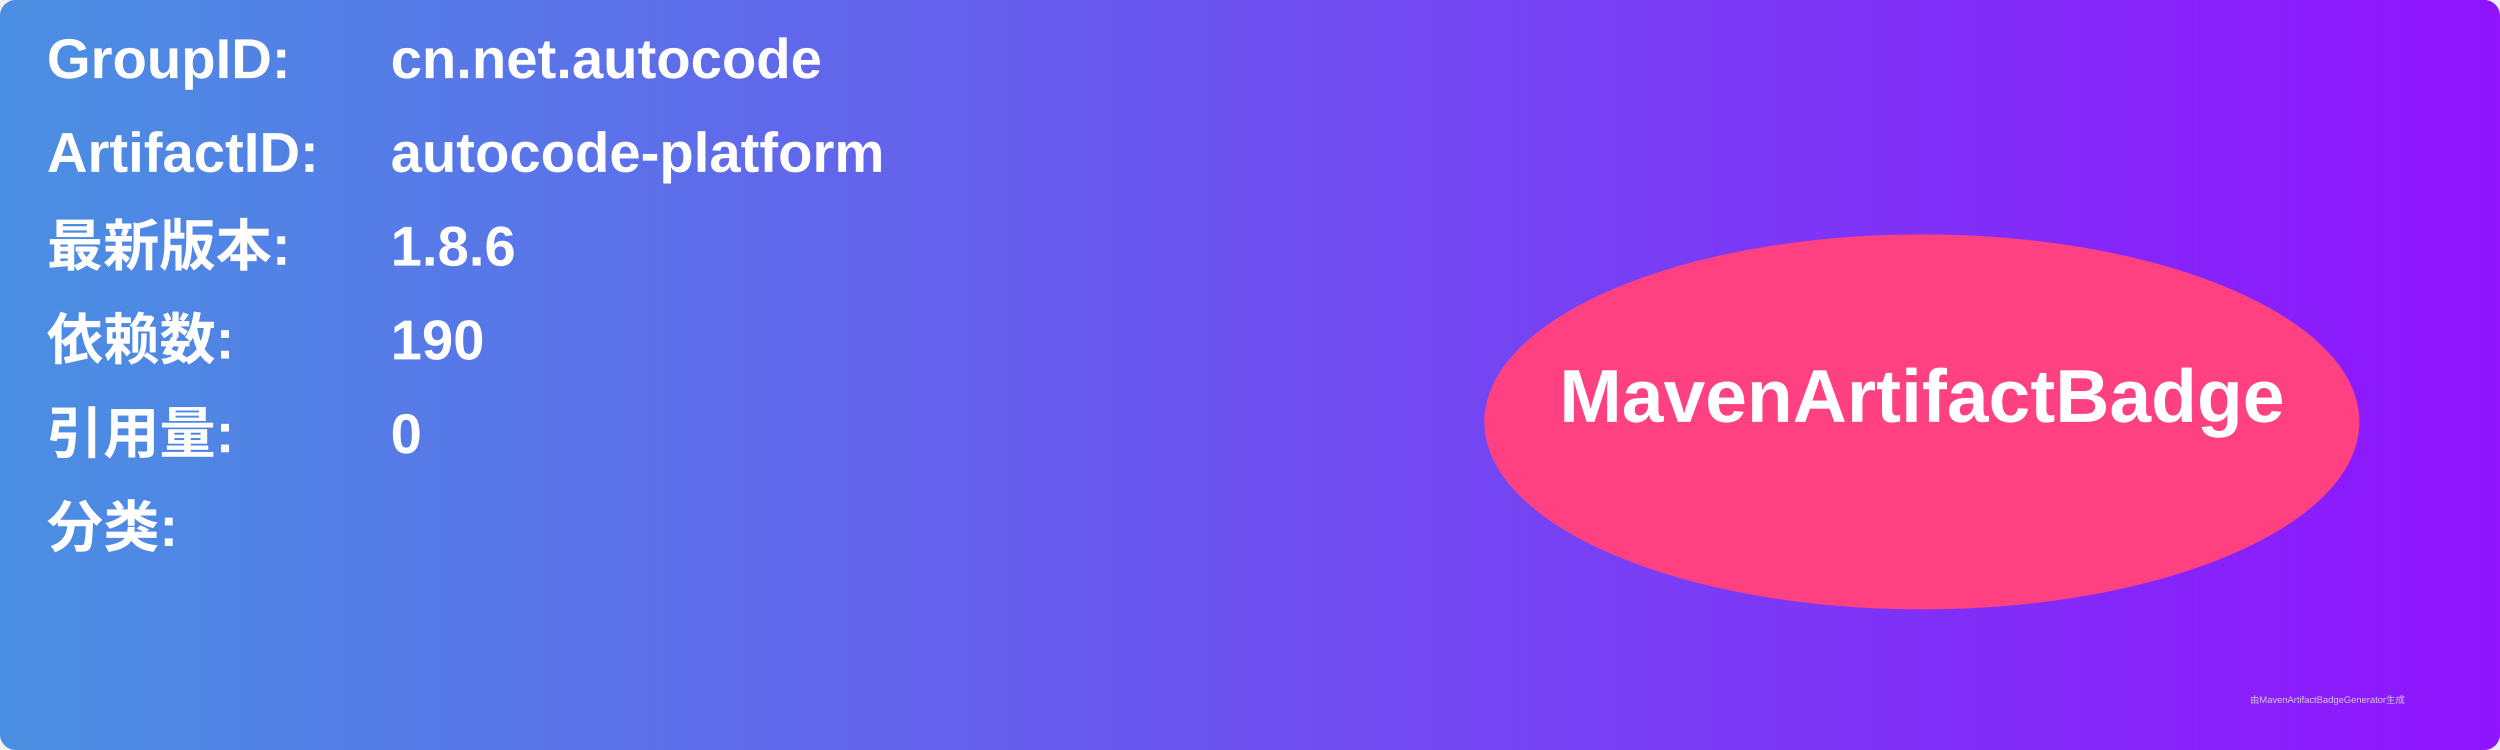
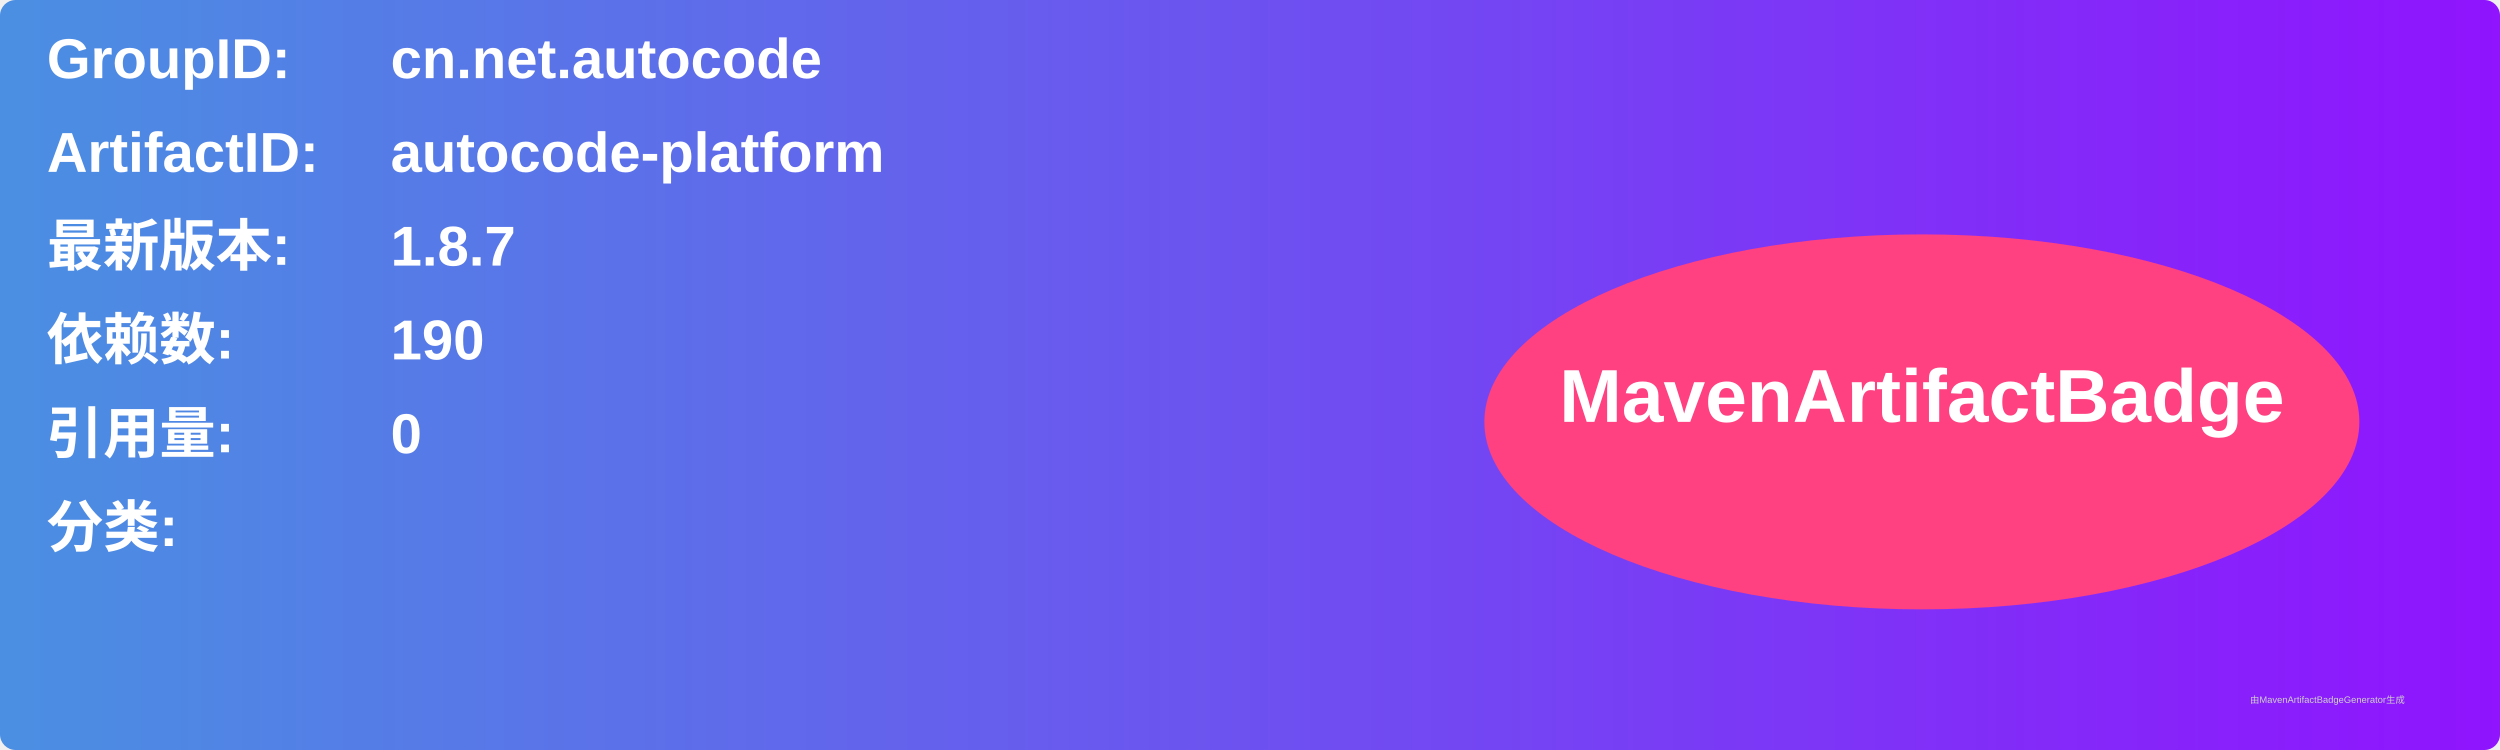
<svg xmlns="http://www.w3.org/2000/svg" width="800" height="240" viewBox="0 0 800 240">
  <linearGradient id="grad" x1="0%" y1="0%" x2="100%" y2="0%">
    <stop offset="0%" stop-color="#4a90e2" />
    <stop offset="100%" stop-color="#9013fe" />
  </linearGradient>
  <rect width="100%" height="100%" rx="5" ry="5" fill="url(#grad)" />
  <g transform="translate(15, 15)">
    <text x="0" y="10" font-family="Arial" font-size="18" fill="white" font-weight="bold" width="260">GroupID:</text>
    <text x="110" y="10" font-family="Arial" font-size="18" fill="white" font-weight="bold" width="460">cn.net.autocode</text>
    <text x="0" y="40" font-family="Arial" font-size="18" fill="white" font-weight="bold" width="260">ArtifactID:</text>
    <text x="110" y="40" font-family="Arial" font-size="18" fill="white" font-weight="bold" width="460">autocode-platform</text>
    <text x="0" y="70" font-family="Arial" font-size="18" fill="white" font-weight="bold">最新版本:</text>
    <text x="110" y="70" font-family="Arial" font-size="18" fill="white" font-weight="bold">
-       <tspan font-weight="bold">1.8.6</tspan>
+       <tspan font-weight="bold">1.8.7</tspan>
    </text>
    <text x="0" y="100" font-family="Arial" font-size="18" fill="white" font-weight="bold">依赖数: </text>
    <text x="110" y="100" font-family="Arial" font-size="18" fill="white">
      <tspan font-weight="bold">190</tspan>
    </text>
    <text x="0" y="130" font-family="Arial" font-size="18" fill="white" font-weight="bold">引用量: </text>
    <text x="110" y="130" font-family="Arial" font-size="18" fill="white">
      <tspan font-weight="bold">0</tspan>
    </text>
    <text x="0" y="160" font-family="Arial" font-size="18" fill="white" font-weight="bold">分类:</text>
    <text x="10" y="190" font-family="Arial" font-size="10" fill="white">
      <tspan font-weight="bold" />
    </text>
    <ellipse cx="600" cy="120" rx="140" ry="60" fill="#ff4081" />
    <text x="600" y="120" text-anchor="middle" font-family="Arial" font-size="24" fill="white" font-weight="bold">MavenArtifactBadge</text>
  </g>
  <text x="720" y="225" font-family="Arial" font-size="3" fill="#d0d0d0">由MavenArtifactBadgeGenerator生成</text>
</svg>
